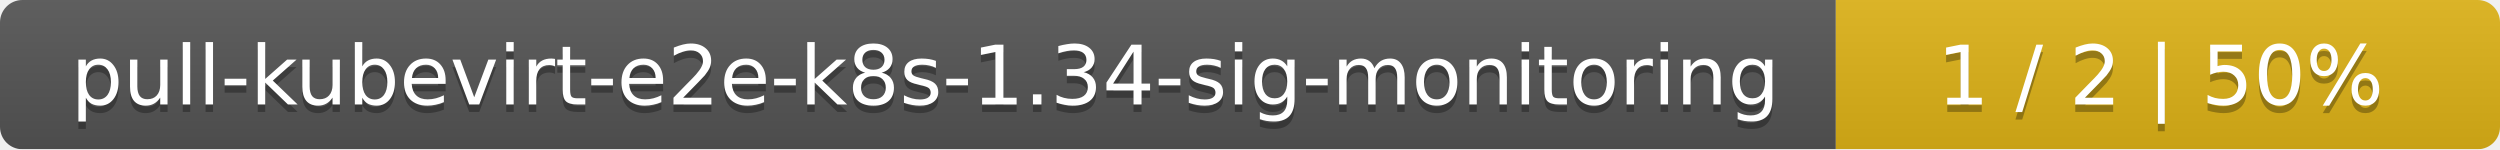
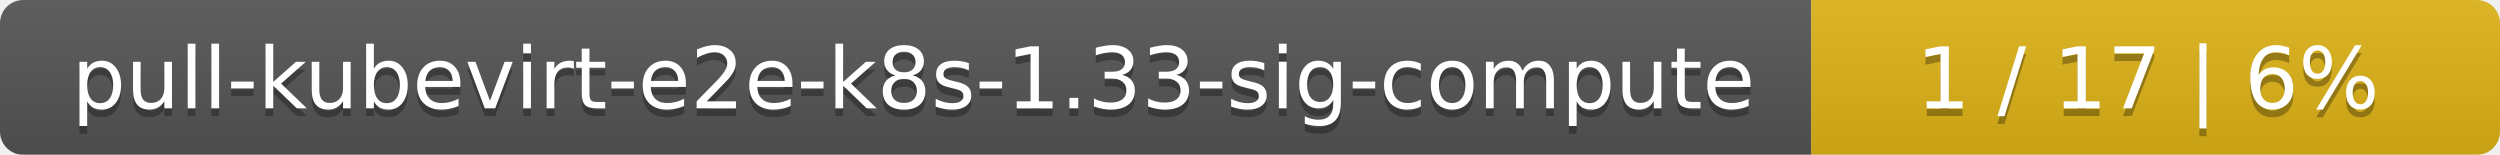
- <svg xmlns="http://www.w3.org/2000/svg" width="335" height="20">
+ <svg xmlns="http://www.w3.org/2000/svg" width="323" height="20">
  <linearGradient id="smooth" x2="0" y2="100%">
    <stop offset="0" stop-color="#bbb" stop-opacity=".1" />
    <stop offset="1" stop-opacity=".1" />
  </linearGradient>
  <mask id="round">
-     <rect width="335" height="20" rx="3" fill="#fff" />
+     <rect width="323" height="20" rx="3" fill="#fff" />
  </mask>
  <g mask="url(#round)">
-     <rect width="246" height="20" fill="#555" />
-     <rect x="246" width="89" height="20" fill="#dfb317" />
-     <rect width="335" height="20" fill="url(#smooth)" />
+     <rect width="234" height="20" fill="#555" />
+     <rect x="234" width="89" height="20" fill="#dfb317" />
+     <rect width="323" height="20" fill="url(#smooth)" />
  </g>
  <g fill="#fff" text-anchor="middle" font-family="DejaVu Sans,Verdana,Geneva,sans-serif" font-size="11">
-     <text x="124" y="15" fill="#010101" fill-opacity=".3">pull-kubevirt-e2e-k8s-1.34-sig-monitoring</text>
-     <text x="124" y="14">pull-kubevirt-e2e-k8s-1.34-sig-monitoring</text>
-     <text x="289.5" y="15" fill="#010101" fill-opacity=".3">1 / 2    |    50%</text>
-     <text x="289.5" y="14">1 / 2    |    50%</text>
+     <text x="118" y="15" fill="#010101" fill-opacity=".3">pull-kubevirt-e2e-k8s-1.33-sig-compute</text>
+     <text x="118" y="14">pull-kubevirt-e2e-k8s-1.33-sig-compute</text>
+     <text x="277.5" y="15" fill="#010101" fill-opacity=".3">1 / 17    |    6%</text>
+     <text x="277.5" y="14">1 / 17    |    6%</text>
  </g>
</svg>
